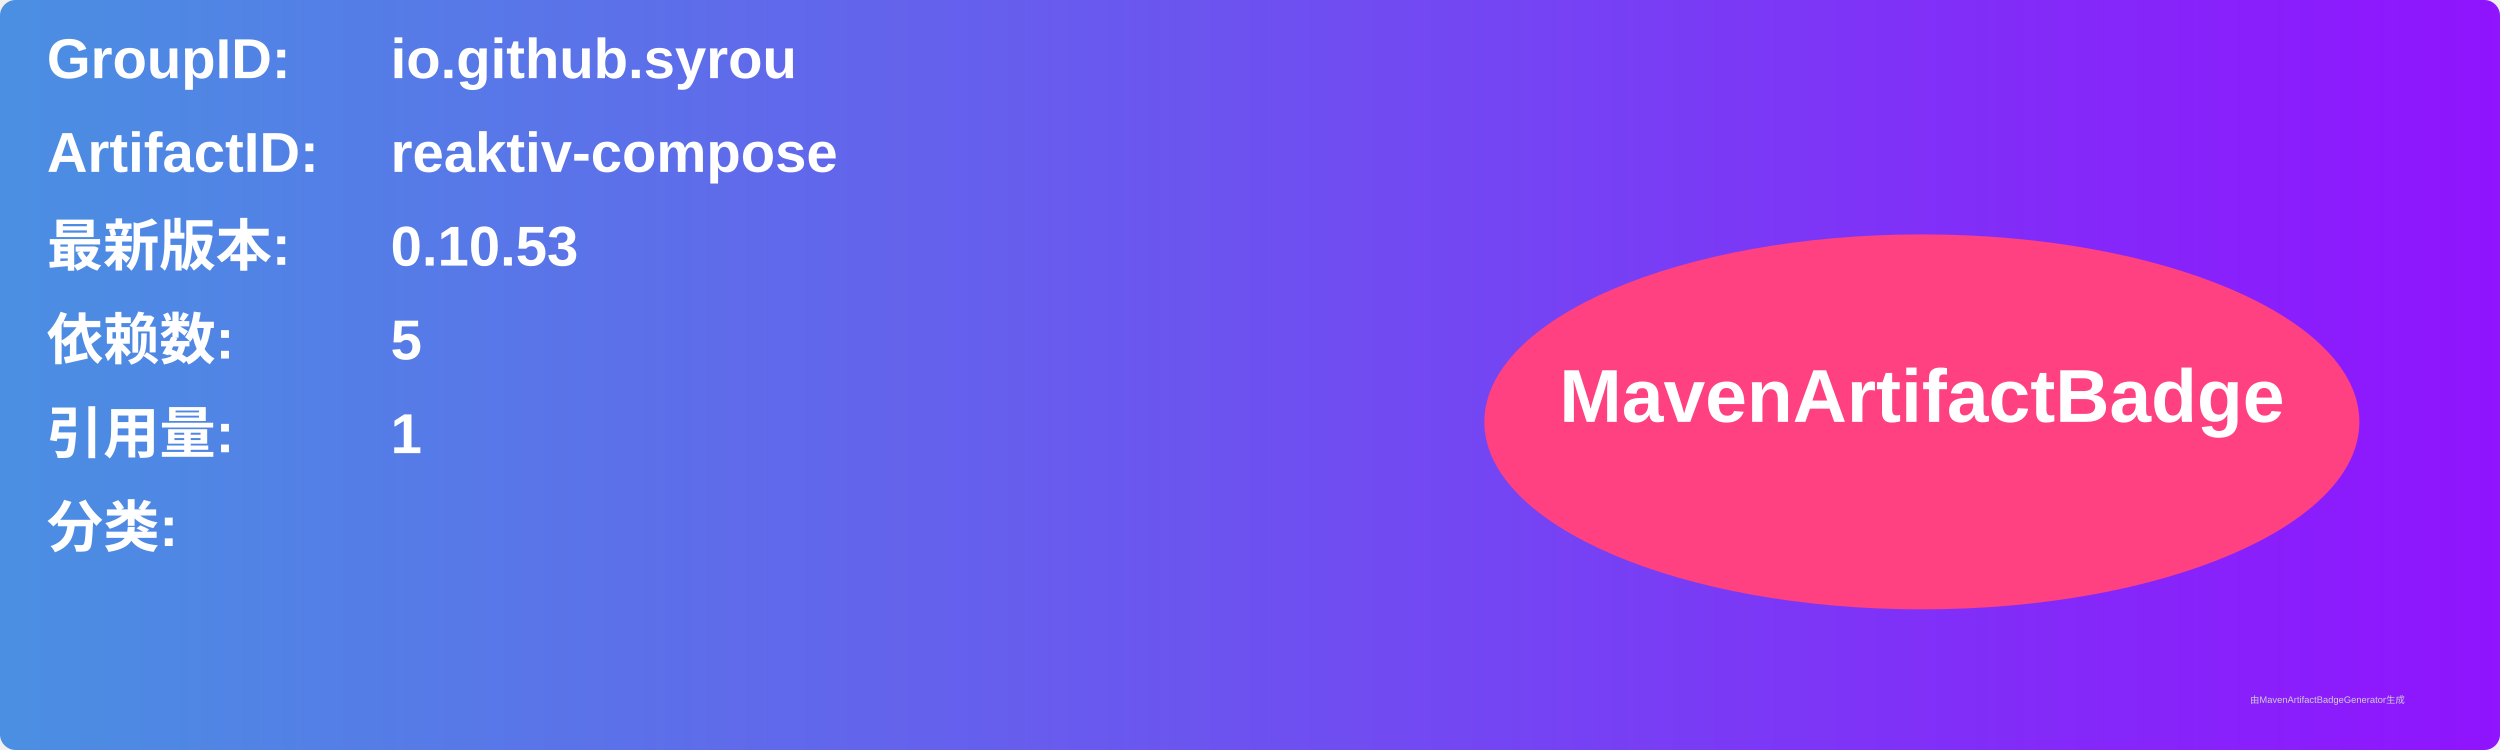
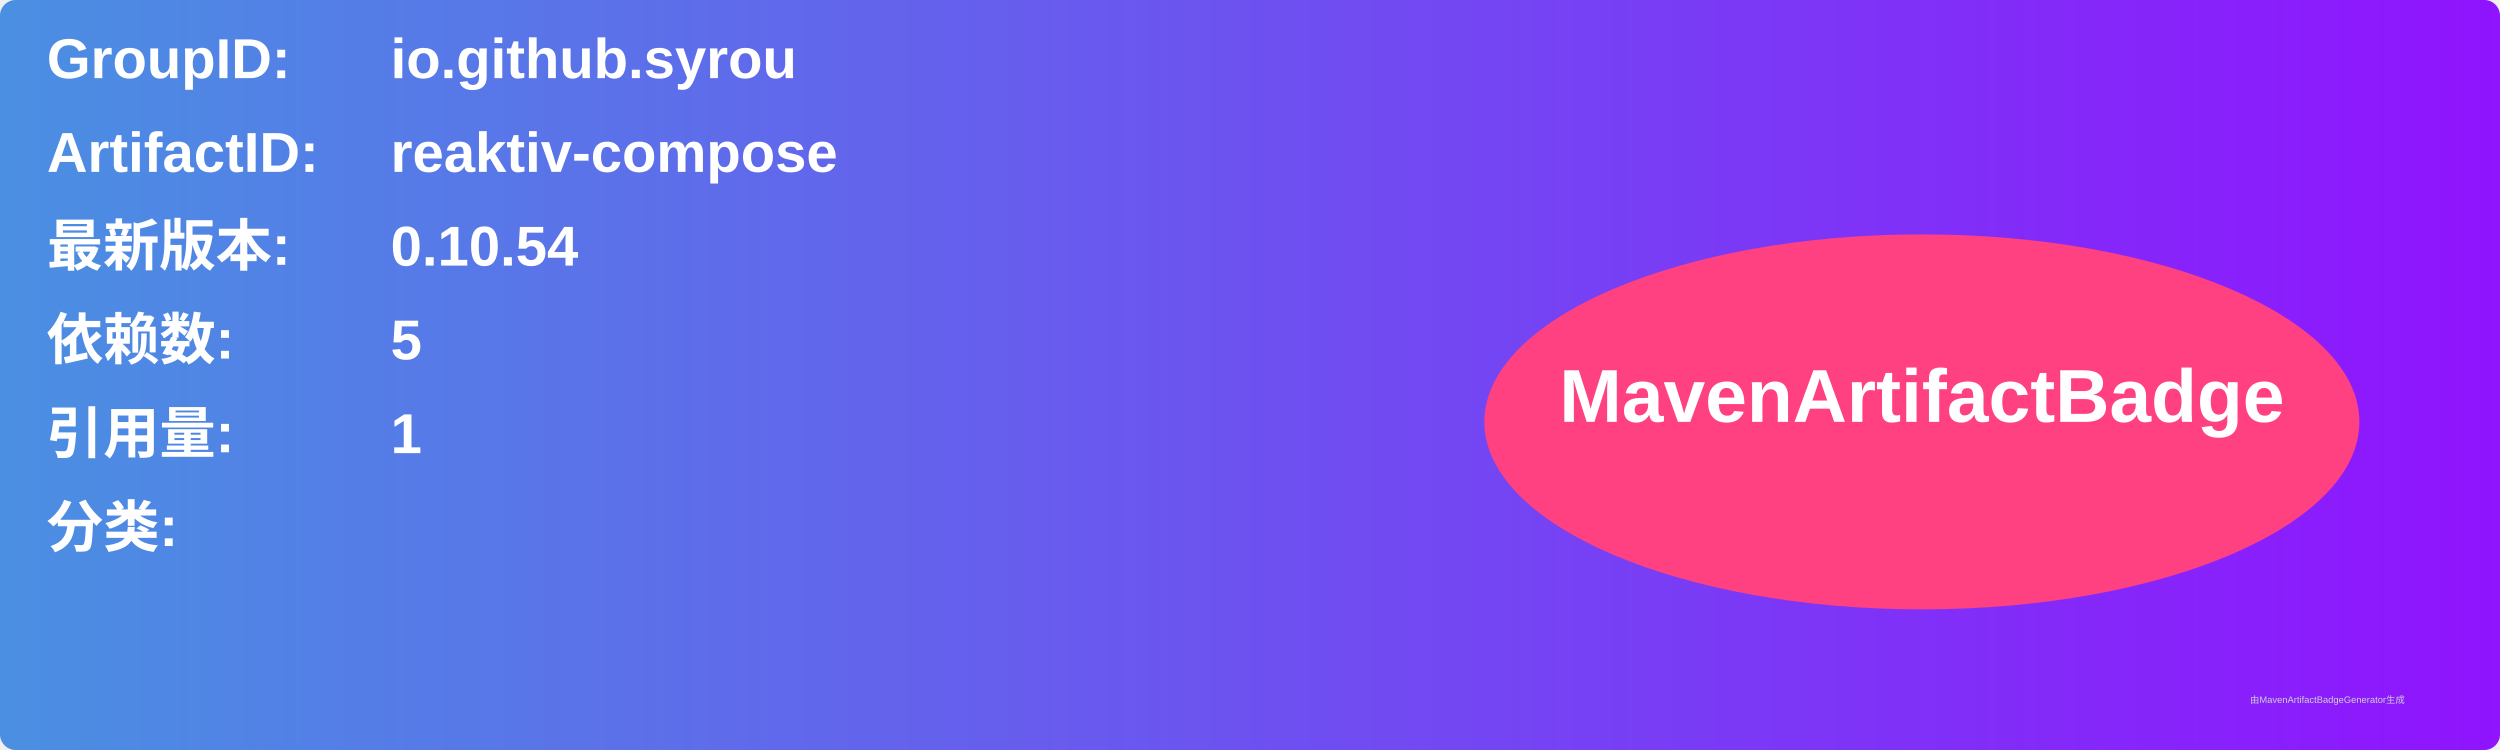
<svg xmlns="http://www.w3.org/2000/svg" width="800" height="240" viewBox="0 0 800 240">
  <linearGradient id="grad" x1="0%" y1="0%" x2="100%" y2="0%">
    <stop offset="0%" stop-color="#4a90e2" />
    <stop offset="100%" stop-color="#9013fe" />
  </linearGradient>
  <rect width="100%" height="100%" rx="5" ry="5" fill="url(#grad)" />
  <g transform="translate(15, 15)">
    <text x="0" y="10" font-family="Arial" font-size="18" fill="white" font-weight="bold" width="260">GroupID:</text>
    <text x="110" y="10" font-family="Arial" font-size="18" fill="white" font-weight="bold" width="460">io.github.syrou</text>
    <text x="0" y="40" font-family="Arial" font-size="18" fill="white" font-weight="bold" width="260">ArtifactID:</text>
    <text x="110" y="40" font-family="Arial" font-size="18" fill="white" font-weight="bold" width="460">reaktiv-compose</text>
    <text x="0" y="70" font-family="Arial" font-size="18" fill="white" font-weight="bold">最新版本:</text>
    <text x="110" y="70" font-family="Arial" font-size="18" fill="white" font-weight="bold">
-       <tspan font-weight="bold">0.10.53</tspan>
+       <tspan font-weight="bold">0.10.54</tspan>
    </text>
    <text x="0" y="100" font-family="Arial" font-size="18" fill="white" font-weight="bold">依赖数: </text>
    <text x="110" y="100" font-family="Arial" font-size="18" fill="white">
      <tspan font-weight="bold">5</tspan>
    </text>
    <text x="0" y="130" font-family="Arial" font-size="18" fill="white" font-weight="bold">引用量: </text>
    <text x="110" y="130" font-family="Arial" font-size="18" fill="white">
      <tspan font-weight="bold">1</tspan>
    </text>
    <text x="0" y="160" font-family="Arial" font-size="18" fill="white" font-weight="bold">分类:</text>
    <text x="10" y="190" font-family="Arial" font-size="10" fill="white">
      <tspan font-weight="bold" />
    </text>
    <ellipse cx="600" cy="120" rx="140" ry="60" fill="#ff4081" />
    <text x="600" y="120" text-anchor="middle" font-family="Arial" font-size="24" fill="white" font-weight="bold">MavenArtifactBadge</text>
  </g>
  <text x="720" y="225" font-family="Arial" font-size="3" fill="#d0d0d0">由MavenArtifactBadgeGenerator生成</text>
</svg>
